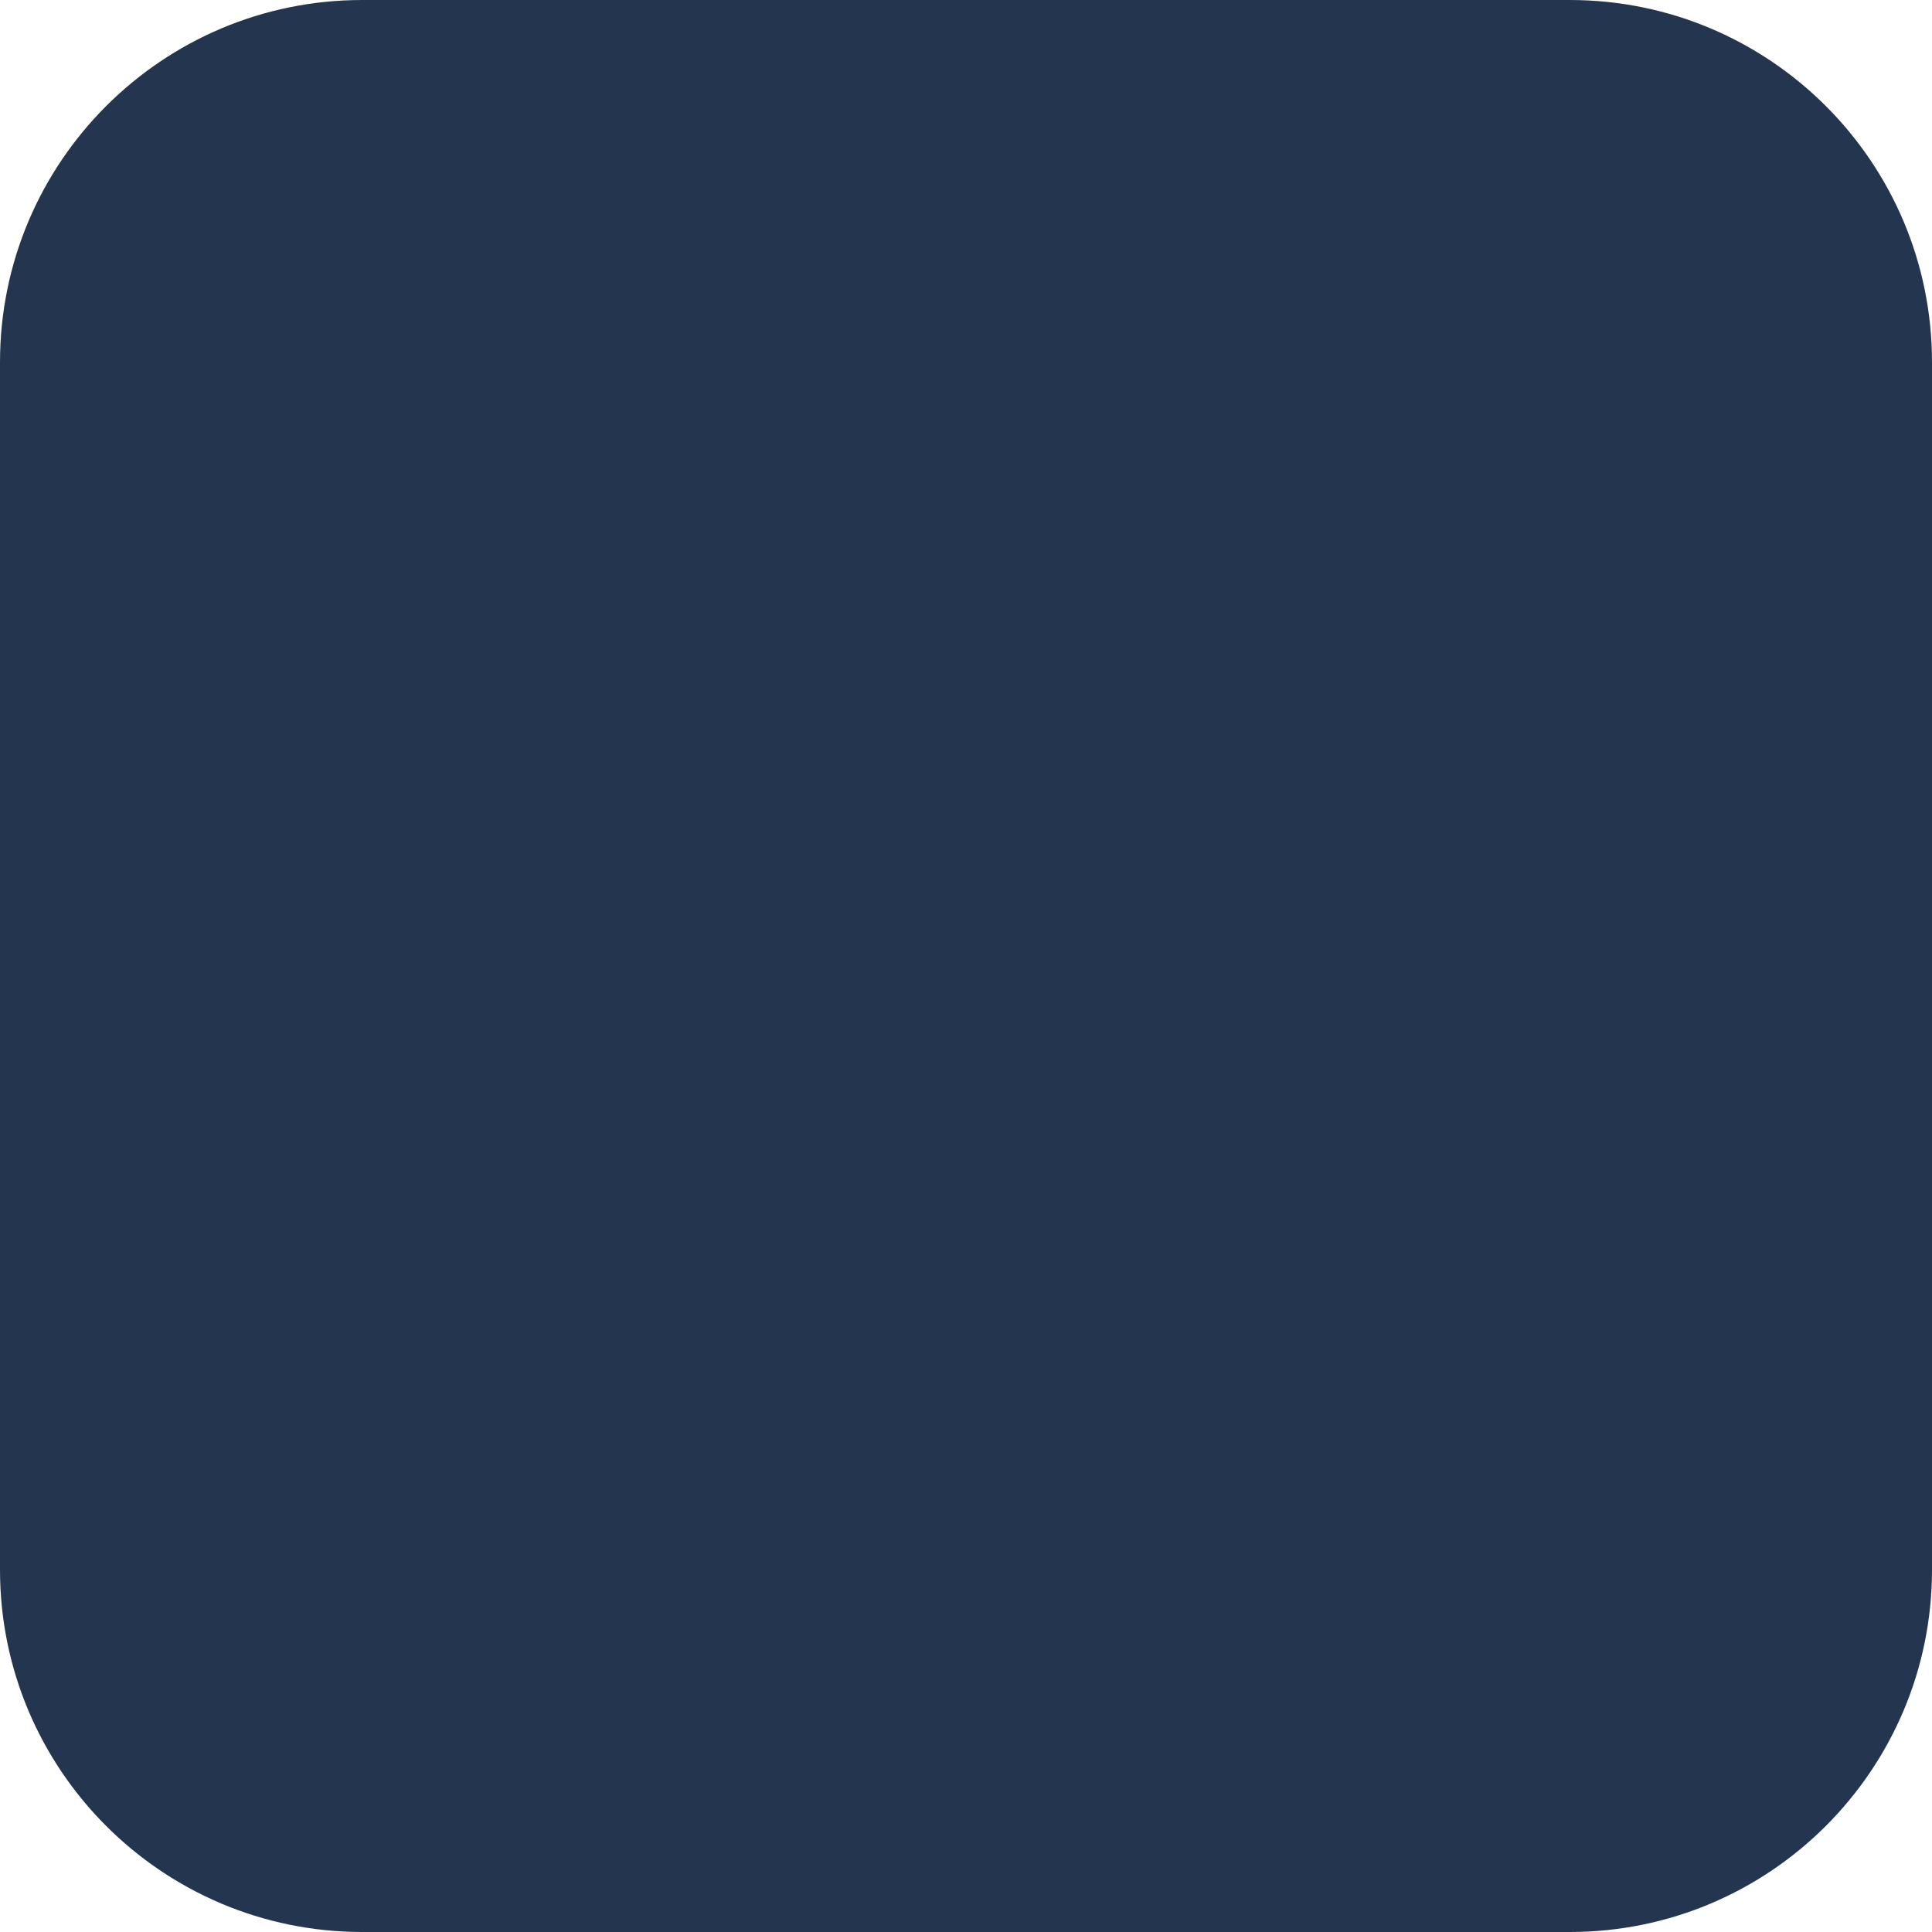
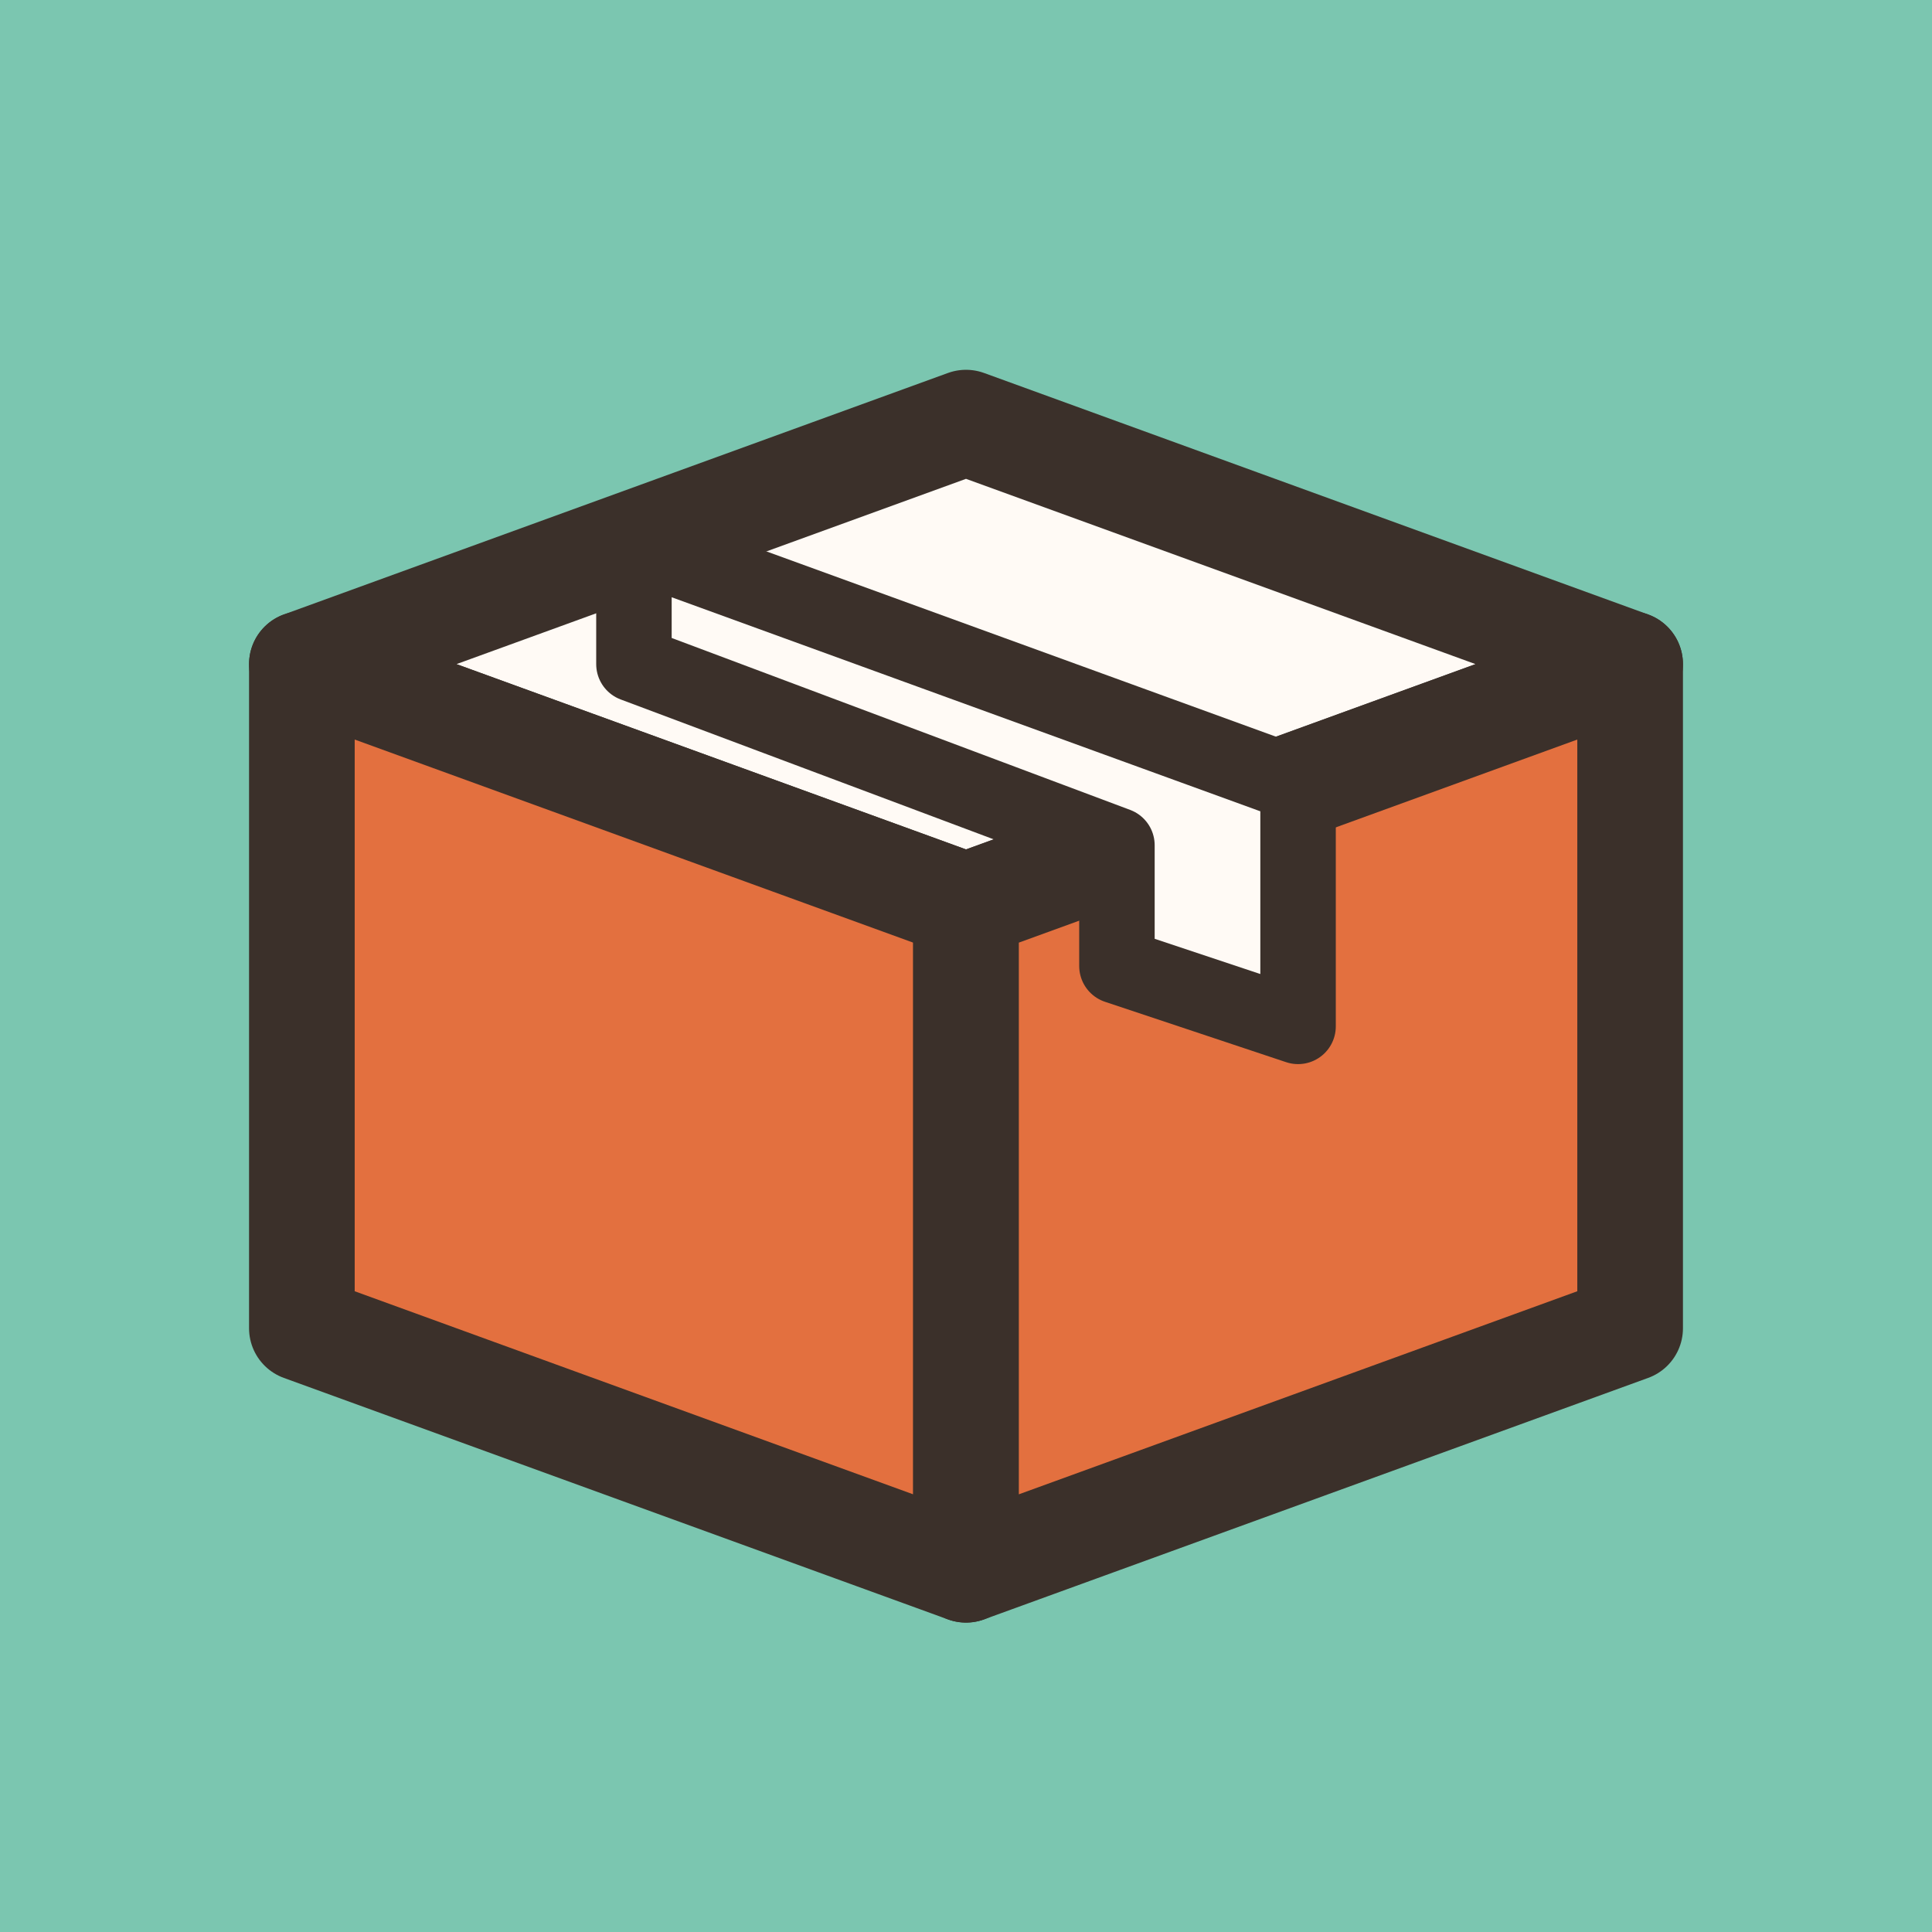
- <svg xmlns="http://www.w3.org/2000/svg" viewBox="0 0 32 32">
-   <rect width="32" height="32" rx="6" fill="#24364f" />
+ <svg xmlns="http://www.w3.org/2000/svg" viewBox="0 0 64 64">
+   <rect width="64" height="64" fill="#7BC6B0" />
+   <polygon points="10,22 32,14 54,22 32,30" fill="#fffaf5" stroke="#3b302a" stroke-width="3.5" stroke-linejoin="round" />
+   <polygon points="10,22 32,30 32,52 10,44" fill="#E3703F" stroke="#3b302a" stroke-width="3.5" stroke-linejoin="round" />
+   <polygon points="54,22 32,30 32,52 54,44" fill="#E3703F" stroke="#3b302a" stroke-width="3.5" stroke-linejoin="round" />
+   <polygon points="21,18 43,26 43,34 37,32 37,28 21,22" fill="#fffaf5" stroke="#3b302a" stroke-width="2.5" stroke-linejoin="round" />
</svg>
